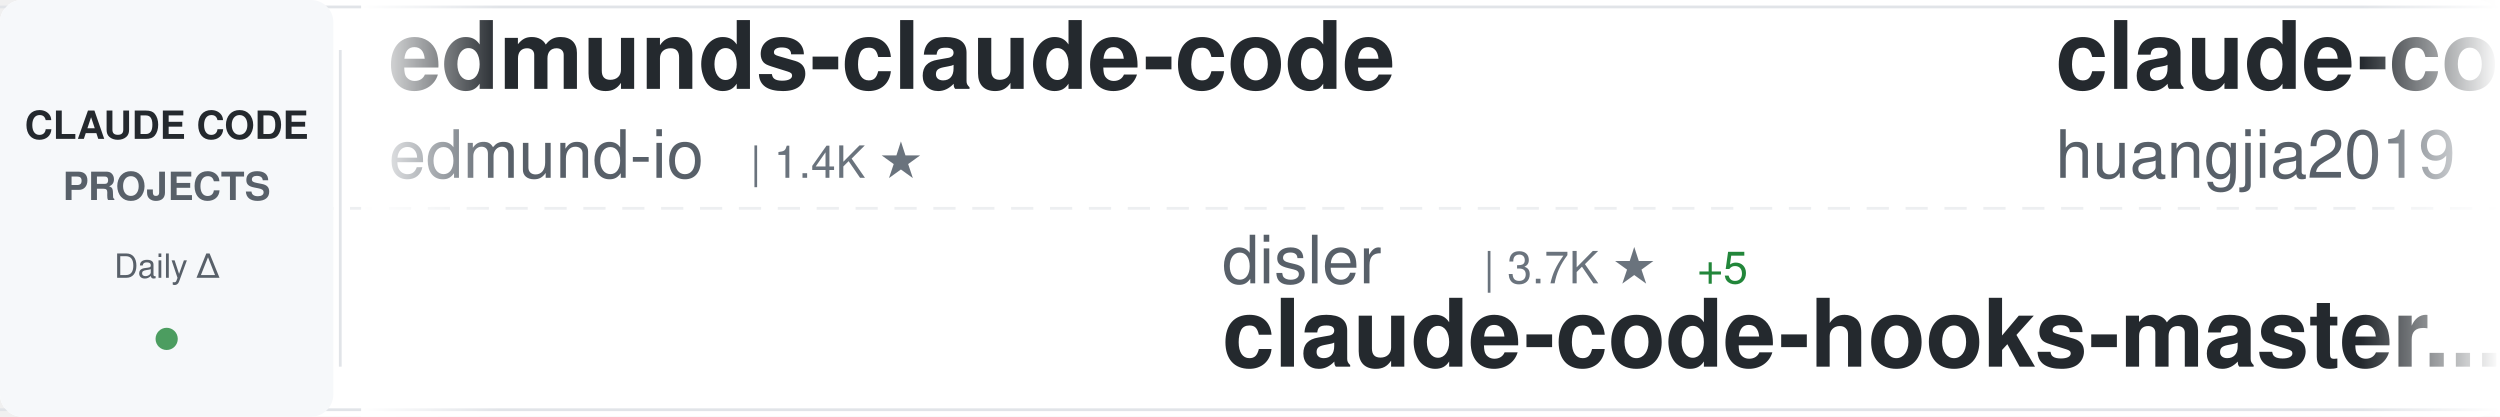
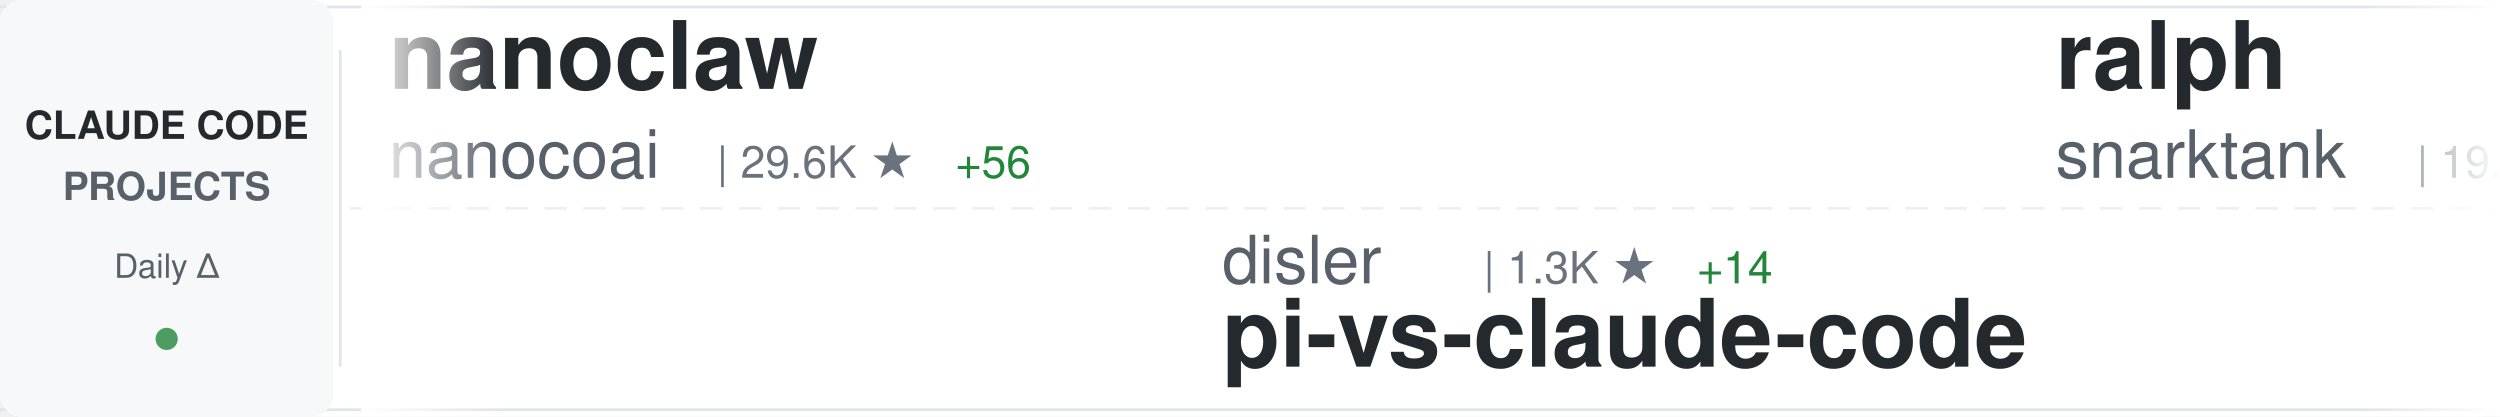
<svg xmlns="http://www.w3.org/2000/svg" width="900" height="150">
  <defs>
    <linearGradient id="awesomeLeftFade" x1="0%" y1="0%" x2="100%" y2="0%">
      <stop offset="0%" style="stop-color:#ffffff;stop-opacity:1" />
      <stop offset="100%" style="stop-color:#ffffff;stop-opacity:0" />
    </linearGradient>
    <linearGradient id="awesomeRightFade" x1="0%" y1="0%" x2="100%" y2="0%">
      <stop offset="0%" style="stop-color:#ffffff;stop-opacity:0" />
      <stop offset="100%" style="stop-color:#ffffff;stop-opacity:1" />
    </linearGradient>
  </defs>
  <rect width="900" height="150" fill="#ffffff" rx="8" />
  <rect x="0" y="2" width="900" height="1" fill="#e1e4e8" />
  <rect x="0" y="147" width="900" height="1" fill="#e1e4e8" />
  <line x1="0" y1="75" x2="900" y2="75" stroke="#e1e4e8" stroke-width="1" stroke-dasharray="8 6" opacity="0.6" />
  <rect x="0" y="0" width="120" height="150" fill="#f6f8fa" rx="8" />
  <text x="60" y="50" font-family="-apple-system, BlinkMacSystemFont, 'Segoe UI', Helvetica, Arial, sans-serif" font-size="14" font-weight="600" fill="#24292e" text-anchor="middle">CLAUDE CODE</text>
  <text x="60" y="72" font-family="-apple-system, BlinkMacSystemFont, 'Segoe UI', Helvetica, Arial, sans-serif" font-size="14" font-weight="600" fill="#586069" text-anchor="middle">PROJECTS</text>
  <text x="60" y="100" font-family="-apple-system, BlinkMacSystemFont, 'Segoe UI', Helvetica, Arial, sans-serif" font-size="12" font-weight="500" fill="#586069" text-anchor="middle">Daily Δ</text>
  <circle cx="60" cy="122" r="4" fill="#22863a" opacity="0.8" />
  <rect x="122" y="18" width="1" height="114" fill="#e1e4e8" />
  <clipPath id="awesomeTickerClip">
    <rect x="130" y="0" width="770" height="150" />
  </clipPath>
  <g clip-path="url(#awesomeTickerClip)">
    <g id="awesomeTickerItems">
      <animateTransform attributeName="transform" attributeType="XML" type="translate" from="0 0" to="-3000 0" dur="54s" repeatCount="indefinite" />
      <g transform="translate(0, 0)">
-         <text x="140" y="32" font-family="-apple-system, BlinkMacSystemFont, 'Segoe UI', Helvetica, Arial, sans-serif" font-size="34" font-weight="600" fill="#24292e">edmunds-claude-code</text>
-         <text x="140" y="64" font-family="-apple-system, BlinkMacSystemFont, 'Segoe UI', Helvetica, Arial, sans-serif" font-size="24" font-weight="400" fill="#586069">edmund-io</text>
-         <text x="270" y="64" font-family="-apple-system, BlinkMacSystemFont, 'Segoe UI', Helvetica, Arial, sans-serif" font-size="16" font-weight="500" fill="#6a737d">| 1.4K ★</text>
+         <text x="140" y="32" font-family="-apple-system, BlinkMacSystemFont, 'Segoe UI', Helvetica, Arial, sans-serif" font-size="34" font-weight="600" fill="#24292e">nanoclaw</text>
+         <text x="140" y="64" font-family="-apple-system, BlinkMacSystemFont, 'Segoe UI', Helvetica, Arial, sans-serif" font-size="24" font-weight="400" fill="#586069">nanocoai</text>
+         <text x="258" y="64" font-family="-apple-system, BlinkMacSystemFont, 'Segoe UI', Helvetica, Arial, sans-serif" font-size="16" font-weight="500" fill="#6a737d">| 29.6K ★</text>
+         <text x="344" y="64" font-family="-apple-system, BlinkMacSystemFont, 'Segoe UI', Helvetica, Arial, sans-serif" font-size="16" font-weight="500" fill="#22863a"> +56</text>
      </g>
      <g transform="translate(300, 0)">
        <text x="140" y="102" font-family="-apple-system, BlinkMacSystemFont, 'Segoe UI', Helvetica, Arial, sans-serif" font-size="24" font-weight="400" fill="#586069">disler</text>
-         <text x="234" y="102" font-family="-apple-system, BlinkMacSystemFont, 'Segoe UI', Helvetica, Arial, sans-serif" font-size="16" font-weight="500" fill="#6a737d">| 3.7K ★</text>
-         <text x="311" y="102" font-family="-apple-system, BlinkMacSystemFont, 'Segoe UI', Helvetica, Arial, sans-serif" font-size="16" font-weight="500" fill="#22863a"> +5</text>
-         <text x="140" y="132" font-family="-apple-system, BlinkMacSystemFont, 'Segoe UI', Helvetica, Arial, sans-serif" font-size="34" font-weight="600" fill="#24292e">claude-code-hooks-master...</text>
+         <text x="234" y="102" font-family="-apple-system, BlinkMacSystemFont, 'Segoe UI', Helvetica, Arial, sans-serif" font-size="16" font-weight="500" fill="#6a737d">| 1.3K ★</text>
+         <text x="311" y="102" font-family="-apple-system, BlinkMacSystemFont, 'Segoe UI', Helvetica, Arial, sans-serif" font-size="16" font-weight="500" fill="#22863a"> +14</text>
+         <text x="140" y="132" font-family="-apple-system, BlinkMacSystemFont, 'Segoe UI', Helvetica, Arial, sans-serif" font-size="34" font-weight="600" fill="#24292e">pi-vs-claude-code</text>
      </g>
      <g transform="translate(600, 0)">
-         <text x="140" y="32" font-family="-apple-system, BlinkMacSystemFont, 'Segoe UI', Helvetica, Arial, sans-serif" font-size="34" font-weight="600" fill="#24292e">claude-code-engineering</text>
-         <text x="140" y="64" font-family="-apple-system, BlinkMacSystemFont, 'Segoe UI', Helvetica, Arial, sans-serif" font-size="24" font-weight="400" fill="#586069">huangjia2019</text>
-         <text x="306" y="64" font-family="-apple-system, BlinkMacSystemFont, 'Segoe UI', Helvetica, Arial, sans-serif" font-size="16" font-weight="500" fill="#6a737d">| 748 ★</text>
-         <text x="374" y="64" font-family="-apple-system, BlinkMacSystemFont, 'Segoe UI', Helvetica, Arial, sans-serif" font-size="16" font-weight="500" fill="#22863a"> +5</text>
+         <text x="140" y="32" font-family="-apple-system, BlinkMacSystemFont, 'Segoe UI', Helvetica, Arial, sans-serif" font-size="34" font-weight="600" fill="#24292e">ralph</text>
+         <text x="140" y="64" font-family="-apple-system, BlinkMacSystemFont, 'Segoe UI', Helvetica, Arial, sans-serif" font-size="24" font-weight="400" fill="#586069">snarktank</text>
+         <text x="270" y="64" font-family="-apple-system, BlinkMacSystemFont, 'Segoe UI', Helvetica, Arial, sans-serif" font-size="16" font-weight="500" fill="#6a737d">| 19.8K ★</text>
+         <text x="356" y="64" font-family="-apple-system, BlinkMacSystemFont, 'Segoe UI', Helvetica, Arial, sans-serif" font-size="16" font-weight="500" fill="#22863a"> +41</text>
      </g>
      <g transform="translate(900, 0)">
-         <text x="140" y="102" font-family="-apple-system, BlinkMacSystemFont, 'Segoe UI', Helvetica, Arial, sans-serif" font-size="24" font-weight="400" fill="#586069">kodu-ai</text>
-         <text x="246" y="102" font-family="-apple-system, BlinkMacSystemFont, 'Segoe UI', Helvetica, Arial, sans-serif" font-size="16" font-weight="500" fill="#6a737d">| 5.3K ★</text>
-         <text x="140" y="132" font-family="-apple-system, BlinkMacSystemFont, 'Segoe UI', Helvetica, Arial, sans-serif" font-size="34" font-weight="600" fill="#24292e">claude-coder</text>
+         <text x="140" y="102" font-family="-apple-system, BlinkMacSystemFont, 'Segoe UI', Helvetica, Arial, sans-serif" font-size="24" font-weight="400" fill="#586069">chauncygu</text>
+         <text x="270" y="102" font-family="-apple-system, BlinkMacSystemFont, 'Segoe UI', Helvetica, Arial, sans-serif" font-size="16" font-weight="500" fill="#6a737d">| 2.5K ★</text>
+         <text x="347" y="102" font-family="-apple-system, BlinkMacSystemFont, 'Segoe UI', Helvetica, Arial, sans-serif" font-size="16" font-weight="500" fill="#22863a"> +3</text>
+         <text x="140" y="132" font-family="-apple-system, BlinkMacSystemFont, 'Segoe UI', Helvetica, Arial, sans-serif" font-size="34" font-weight="600" fill="#24292e">collection-claude-code-s...</text>
      </g>
      <g transform="translate(1200, 0)">
-         <text x="140" y="32" font-family="-apple-system, BlinkMacSystemFont, 'Segoe UI', Helvetica, Arial, sans-serif" font-size="34" font-weight="600" fill="#24292e">claude-code-plugins-plus...</text>
-         <text x="140" y="64" font-family="-apple-system, BlinkMacSystemFont, 'Segoe UI', Helvetica, Arial, sans-serif" font-size="24" font-weight="400" fill="#586069">jeremylongshore</text>
-         <text x="342" y="64" font-family="-apple-system, BlinkMacSystemFont, 'Segoe UI', Helvetica, Arial, sans-serif" font-size="16" font-weight="500" fill="#6a737d">| 2.3K ★</text>
-         <text x="419" y="64" font-family="-apple-system, BlinkMacSystemFont, 'Segoe UI', Helvetica, Arial, sans-serif" font-size="16" font-weight="500" fill="#22863a"> +4</text>
+         <text x="140" y="32" font-family="-apple-system, BlinkMacSystemFont, 'Segoe UI', Helvetica, Arial, sans-serif" font-size="34" font-weight="600" fill="#24292e">claude-code</text>
+         <text x="140" y="64" font-family="-apple-system, BlinkMacSystemFont, 'Segoe UI', Helvetica, Arial, sans-serif" font-size="24" font-weight="400" fill="#586069">anthropics</text>
+         <text x="282" y="64" font-family="-apple-system, BlinkMacSystemFont, 'Segoe UI', Helvetica, Arial, sans-serif" font-size="16" font-weight="500" fill="#6a737d">| 129.3K ★</text>
+         <text x="377" y="64" font-family="-apple-system, BlinkMacSystemFont, 'Segoe UI', Helvetica, Arial, sans-serif" font-size="16" font-weight="500" fill="#22863a"> +572</text>
      </g>
      <g transform="translate(1500, 0)">
-         <text x="140" y="102" font-family="-apple-system, BlinkMacSystemFont, 'Segoe UI', Helvetica, Arial, sans-serif" font-size="24" font-weight="400" fill="#586069">Windy3f3f3f3f</text>
-         <text x="318" y="102" font-family="-apple-system, BlinkMacSystemFont, 'Segoe UI', Helvetica, Arial, sans-serif" font-size="16" font-weight="500" fill="#6a737d">| 2.5K ★</text>
-         <text x="395" y="102" font-family="-apple-system, BlinkMacSystemFont, 'Segoe UI', Helvetica, Arial, sans-serif" font-size="16" font-weight="500" fill="#22863a"> +10</text>
-         <text x="140" y="132" font-family="-apple-system, BlinkMacSystemFont, 'Segoe UI', Helvetica, Arial, sans-serif" font-size="34" font-weight="600" fill="#24292e">how-claude-code-works</text>
+         <text x="140" y="102" font-family="-apple-system, BlinkMacSystemFont, 'Segoe UI', Helvetica, Arial, sans-serif" font-size="24" font-weight="400" fill="#586069">fazxes</text>
+         <text x="234" y="102" font-family="-apple-system, BlinkMacSystemFont, 'Segoe UI', Helvetica, Arial, sans-serif" font-size="16" font-weight="500" fill="#6a737d">| 218 ★</text>
+         <text x="140" y="132" font-family="-apple-system, BlinkMacSystemFont, 'Segoe UI', Helvetica, Arial, sans-serif" font-size="34" font-weight="600" fill="#24292e">Claude-code</text>
      </g>
      <g transform="translate(1800, 0)">
-         <text x="140" y="32" font-family="-apple-system, BlinkMacSystemFont, 'Segoe UI', Helvetica, Arial, sans-serif" font-size="34" font-weight="600" fill="#24292e">claude-code-rev</text>
-         <text x="140" y="64" font-family="-apple-system, BlinkMacSystemFont, 'Segoe UI', Helvetica, Arial, sans-serif" font-size="24" font-weight="400" fill="#586069">oboard</text>
-         <text x="234" y="64" font-family="-apple-system, BlinkMacSystemFont, 'Segoe UI', Helvetica, Arial, sans-serif" font-size="16" font-weight="500" fill="#6a737d">| 3.2K ★</text>
-         <text x="311" y="64" font-family="-apple-system, BlinkMacSystemFont, 'Segoe UI', Helvetica, Arial, sans-serif" font-size="16" font-weight="500" fill="#22863a"> +4</text>
+         <text x="140" y="32" font-family="-apple-system, BlinkMacSystemFont, 'Segoe UI', Helvetica, Arial, sans-serif" font-size="34" font-weight="600" fill="#24292e">claude-code-reverse</text>
+         <text x="140" y="64" font-family="-apple-system, BlinkMacSystemFont, 'Segoe UI', Helvetica, Arial, sans-serif" font-size="24" font-weight="400" fill="#586069">Yuyz0112</text>
+         <text x="258" y="64" font-family="-apple-system, BlinkMacSystemFont, 'Segoe UI', Helvetica, Arial, sans-serif" font-size="16" font-weight="500" fill="#6a737d">| 2.4K ★</text>
+         <text x="335" y="64" font-family="-apple-system, BlinkMacSystemFont, 'Segoe UI', Helvetica, Arial, sans-serif" font-size="16" font-weight="500" fill="#22863a"> +1</text>
      </g>
      <g transform="translate(2100, 0)">
-         <text x="140" y="102" font-family="-apple-system, BlinkMacSystemFont, 'Segoe UI', Helvetica, Arial, sans-serif" font-size="24" font-weight="400" fill="#586069">luongnv89</text>
-         <text x="270" y="102" font-family="-apple-system, BlinkMacSystemFont, 'Segoe UI', Helvetica, Arial, sans-serif" font-size="16" font-weight="500" fill="#6a737d">| 34.8K ★</text>
-         <text x="356" y="102" font-family="-apple-system, BlinkMacSystemFont, 'Segoe UI', Helvetica, Arial, sans-serif" font-size="16" font-weight="500" fill="#22863a"> +92</text>
-         <text x="140" y="132" font-family="-apple-system, BlinkMacSystemFont, 'Segoe UI', Helvetica, Arial, sans-serif" font-size="34" font-weight="600" fill="#24292e">claude-howto</text>
+         <text x="140" y="102" font-family="-apple-system, BlinkMacSystemFont, 'Segoe UI', Helvetica, Arial, sans-serif" font-size="24" font-weight="400" fill="#586069">KPR111</text>
+         <text x="234" y="102" font-family="-apple-system, BlinkMacSystemFont, 'Segoe UI', Helvetica, Arial, sans-serif" font-size="16" font-weight="500" fill="#6a737d">| 18 ★</text>
+         <text x="140" y="132" font-family="-apple-system, BlinkMacSystemFont, 'Segoe UI', Helvetica, Arial, sans-serif" font-size="34" font-weight="600" fill="#24292e">Claude-Code</text>
      </g>
      <g transform="translate(2400, 0)">
-         <text x="140" y="32" font-family="-apple-system, BlinkMacSystemFont, 'Segoe UI', Helvetica, Arial, sans-serif" font-size="34" font-weight="600" fill="#24292e">my-claude-code-setup</text>
-         <text x="140" y="64" font-family="-apple-system, BlinkMacSystemFont, 'Segoe UI', Helvetica, Arial, sans-serif" font-size="24" font-weight="400" fill="#586069">centminmod</text>
-         <text x="282" y="64" font-family="-apple-system, BlinkMacSystemFont, 'Segoe UI', Helvetica, Arial, sans-serif" font-size="16" font-weight="500" fill="#6a737d">| 2.4K ★</text>
-         <text x="359" y="64" font-family="-apple-system, BlinkMacSystemFont, 'Segoe UI', Helvetica, Arial, sans-serif" font-size="16" font-weight="500" fill="#22863a"> +6</text>
+         <text x="140" y="32" font-family="-apple-system, BlinkMacSystemFont, 'Segoe UI', Helvetica, Arial, sans-serif" font-size="34" font-weight="600" fill="#24292e">claude-code</text>
+         <text x="140" y="64" font-family="-apple-system, BlinkMacSystemFont, 'Segoe UI', Helvetica, Arial, sans-serif" font-size="24" font-weight="400" fill="#586069">T-Lab-CUHKSZ</text>
+         <text x="306" y="64" font-family="-apple-system, BlinkMacSystemFont, 'Segoe UI', Helvetica, Arial, sans-serif" font-size="16" font-weight="500" fill="#6a737d">| 317 ★</text>
      </g>
      <g transform="translate(2700, 0)">
-         <text x="140" y="102" font-family="-apple-system, BlinkMacSystemFont, 'Segoe UI', Helvetica, Arial, sans-serif" font-size="24" font-weight="400" fill="#586069">Yeachan-Heo</text>
-         <text x="294" y="102" font-family="-apple-system, BlinkMacSystemFont, 'Segoe UI', Helvetica, Arial, sans-serif" font-size="16" font-weight="500" fill="#6a737d">| 35.5K ★</text>
-         <text x="380" y="102" font-family="-apple-system, BlinkMacSystemFont, 'Segoe UI', Helvetica, Arial, sans-serif" font-size="16" font-weight="500" fill="#22863a"> +86</text>
-         <text x="140" y="132" font-family="-apple-system, BlinkMacSystemFont, 'Segoe UI', Helvetica, Arial, sans-serif" font-size="34" font-weight="600" fill="#24292e">oh-my-claudecode</text>
+         <text x="140" y="102" font-family="-apple-system, BlinkMacSystemFont, 'Segoe UI', Helvetica, Arial, sans-serif" font-size="24" font-weight="400" fill="#586069">mehmoodosman</text>
+         <text x="306" y="102" font-family="-apple-system, BlinkMacSystemFont, 'Segoe UI', Helvetica, Arial, sans-serif" font-size="16" font-weight="500" fill="#6a737d">| 169 ★</text>
+         <text x="140" y="132" font-family="-apple-system, BlinkMacSystemFont, 'Segoe UI', Helvetica, Arial, sans-serif" font-size="34" font-weight="600" fill="#24292e">claude-code</text>
      </g>
      <g transform="translate(3000, 0)">
-         <text x="140" y="32" font-family="-apple-system, BlinkMacSystemFont, 'Segoe UI', Helvetica, Arial, sans-serif" font-size="34" font-weight="600" fill="#24292e">edmunds-claude-code</text>
-         <text x="140" y="64" font-family="-apple-system, BlinkMacSystemFont, 'Segoe UI', Helvetica, Arial, sans-serif" font-size="24" font-weight="400" fill="#586069">edmund-io</text>
-         <text x="270" y="64" font-family="-apple-system, BlinkMacSystemFont, 'Segoe UI', Helvetica, Arial, sans-serif" font-size="16" font-weight="500" fill="#6a737d">| 1.4K ★</text>
+         <text x="140" y="32" font-family="-apple-system, BlinkMacSystemFont, 'Segoe UI', Helvetica, Arial, sans-serif" font-size="34" font-weight="600" fill="#24292e">nanoclaw</text>
+         <text x="140" y="64" font-family="-apple-system, BlinkMacSystemFont, 'Segoe UI', Helvetica, Arial, sans-serif" font-size="24" font-weight="400" fill="#586069">nanocoai</text>
+         <text x="258" y="64" font-family="-apple-system, BlinkMacSystemFont, 'Segoe UI', Helvetica, Arial, sans-serif" font-size="16" font-weight="500" fill="#6a737d">| 29.6K ★</text>
+         <text x="344" y="64" font-family="-apple-system, BlinkMacSystemFont, 'Segoe UI', Helvetica, Arial, sans-serif" font-size="16" font-weight="500" fill="#22863a"> +56</text>
      </g>
      <g transform="translate(3300, 0)">
        <text x="140" y="102" font-family="-apple-system, BlinkMacSystemFont, 'Segoe UI', Helvetica, Arial, sans-serif" font-size="24" font-weight="400" fill="#586069">disler</text>
-         <text x="234" y="102" font-family="-apple-system, BlinkMacSystemFont, 'Segoe UI', Helvetica, Arial, sans-serif" font-size="16" font-weight="500" fill="#6a737d">| 3.7K ★</text>
-         <text x="311" y="102" font-family="-apple-system, BlinkMacSystemFont, 'Segoe UI', Helvetica, Arial, sans-serif" font-size="16" font-weight="500" fill="#22863a"> +5</text>
-         <text x="140" y="132" font-family="-apple-system, BlinkMacSystemFont, 'Segoe UI', Helvetica, Arial, sans-serif" font-size="34" font-weight="600" fill="#24292e">claude-code-hooks-master...</text>
+         <text x="234" y="102" font-family="-apple-system, BlinkMacSystemFont, 'Segoe UI', Helvetica, Arial, sans-serif" font-size="16" font-weight="500" fill="#6a737d">| 1.3K ★</text>
+         <text x="311" y="102" font-family="-apple-system, BlinkMacSystemFont, 'Segoe UI', Helvetica, Arial, sans-serif" font-size="16" font-weight="500" fill="#22863a"> +14</text>
+         <text x="140" y="132" font-family="-apple-system, BlinkMacSystemFont, 'Segoe UI', Helvetica, Arial, sans-serif" font-size="34" font-weight="600" fill="#24292e">pi-vs-claude-code</text>
      </g>
      <g transform="translate(3600, 0)">
-         <text x="140" y="32" font-family="-apple-system, BlinkMacSystemFont, 'Segoe UI', Helvetica, Arial, sans-serif" font-size="34" font-weight="600" fill="#24292e">claude-code-engineering</text>
-         <text x="140" y="64" font-family="-apple-system, BlinkMacSystemFont, 'Segoe UI', Helvetica, Arial, sans-serif" font-size="24" font-weight="400" fill="#586069">huangjia2019</text>
-         <text x="306" y="64" font-family="-apple-system, BlinkMacSystemFont, 'Segoe UI', Helvetica, Arial, sans-serif" font-size="16" font-weight="500" fill="#6a737d">| 748 ★</text>
-         <text x="374" y="64" font-family="-apple-system, BlinkMacSystemFont, 'Segoe UI', Helvetica, Arial, sans-serif" font-size="16" font-weight="500" fill="#22863a"> +5</text>
+         <text x="140" y="32" font-family="-apple-system, BlinkMacSystemFont, 'Segoe UI', Helvetica, Arial, sans-serif" font-size="34" font-weight="600" fill="#24292e">ralph</text>
+         <text x="140" y="64" font-family="-apple-system, BlinkMacSystemFont, 'Segoe UI', Helvetica, Arial, sans-serif" font-size="24" font-weight="400" fill="#586069">snarktank</text>
+         <text x="270" y="64" font-family="-apple-system, BlinkMacSystemFont, 'Segoe UI', Helvetica, Arial, sans-serif" font-size="16" font-weight="500" fill="#6a737d">| 19.8K ★</text>
+         <text x="356" y="64" font-family="-apple-system, BlinkMacSystemFont, 'Segoe UI', Helvetica, Arial, sans-serif" font-size="16" font-weight="500" fill="#22863a"> +41</text>
      </g>
      <g transform="translate(3900, 0)">
-         <text x="140" y="102" font-family="-apple-system, BlinkMacSystemFont, 'Segoe UI', Helvetica, Arial, sans-serif" font-size="24" font-weight="400" fill="#586069">kodu-ai</text>
-         <text x="246" y="102" font-family="-apple-system, BlinkMacSystemFont, 'Segoe UI', Helvetica, Arial, sans-serif" font-size="16" font-weight="500" fill="#6a737d">| 5.3K ★</text>
-         <text x="140" y="132" font-family="-apple-system, BlinkMacSystemFont, 'Segoe UI', Helvetica, Arial, sans-serif" font-size="34" font-weight="600" fill="#24292e">claude-coder</text>
+         <text x="140" y="102" font-family="-apple-system, BlinkMacSystemFont, 'Segoe UI', Helvetica, Arial, sans-serif" font-size="24" font-weight="400" fill="#586069">chauncygu</text>
+         <text x="270" y="102" font-family="-apple-system, BlinkMacSystemFont, 'Segoe UI', Helvetica, Arial, sans-serif" font-size="16" font-weight="500" fill="#6a737d">| 2.5K ★</text>
+         <text x="347" y="102" font-family="-apple-system, BlinkMacSystemFont, 'Segoe UI', Helvetica, Arial, sans-serif" font-size="16" font-weight="500" fill="#22863a"> +3</text>
+         <text x="140" y="132" font-family="-apple-system, BlinkMacSystemFont, 'Segoe UI', Helvetica, Arial, sans-serif" font-size="34" font-weight="600" fill="#24292e">collection-claude-code-s...</text>
      </g>
    </g>
  </g>
  <rect x="130" y="0" width="50" height="150" fill="url(#awesomeLeftFade)" />
  <rect x="850" y="0" width="50" height="150" fill="url(#awesomeRightFade)" />
</svg>
